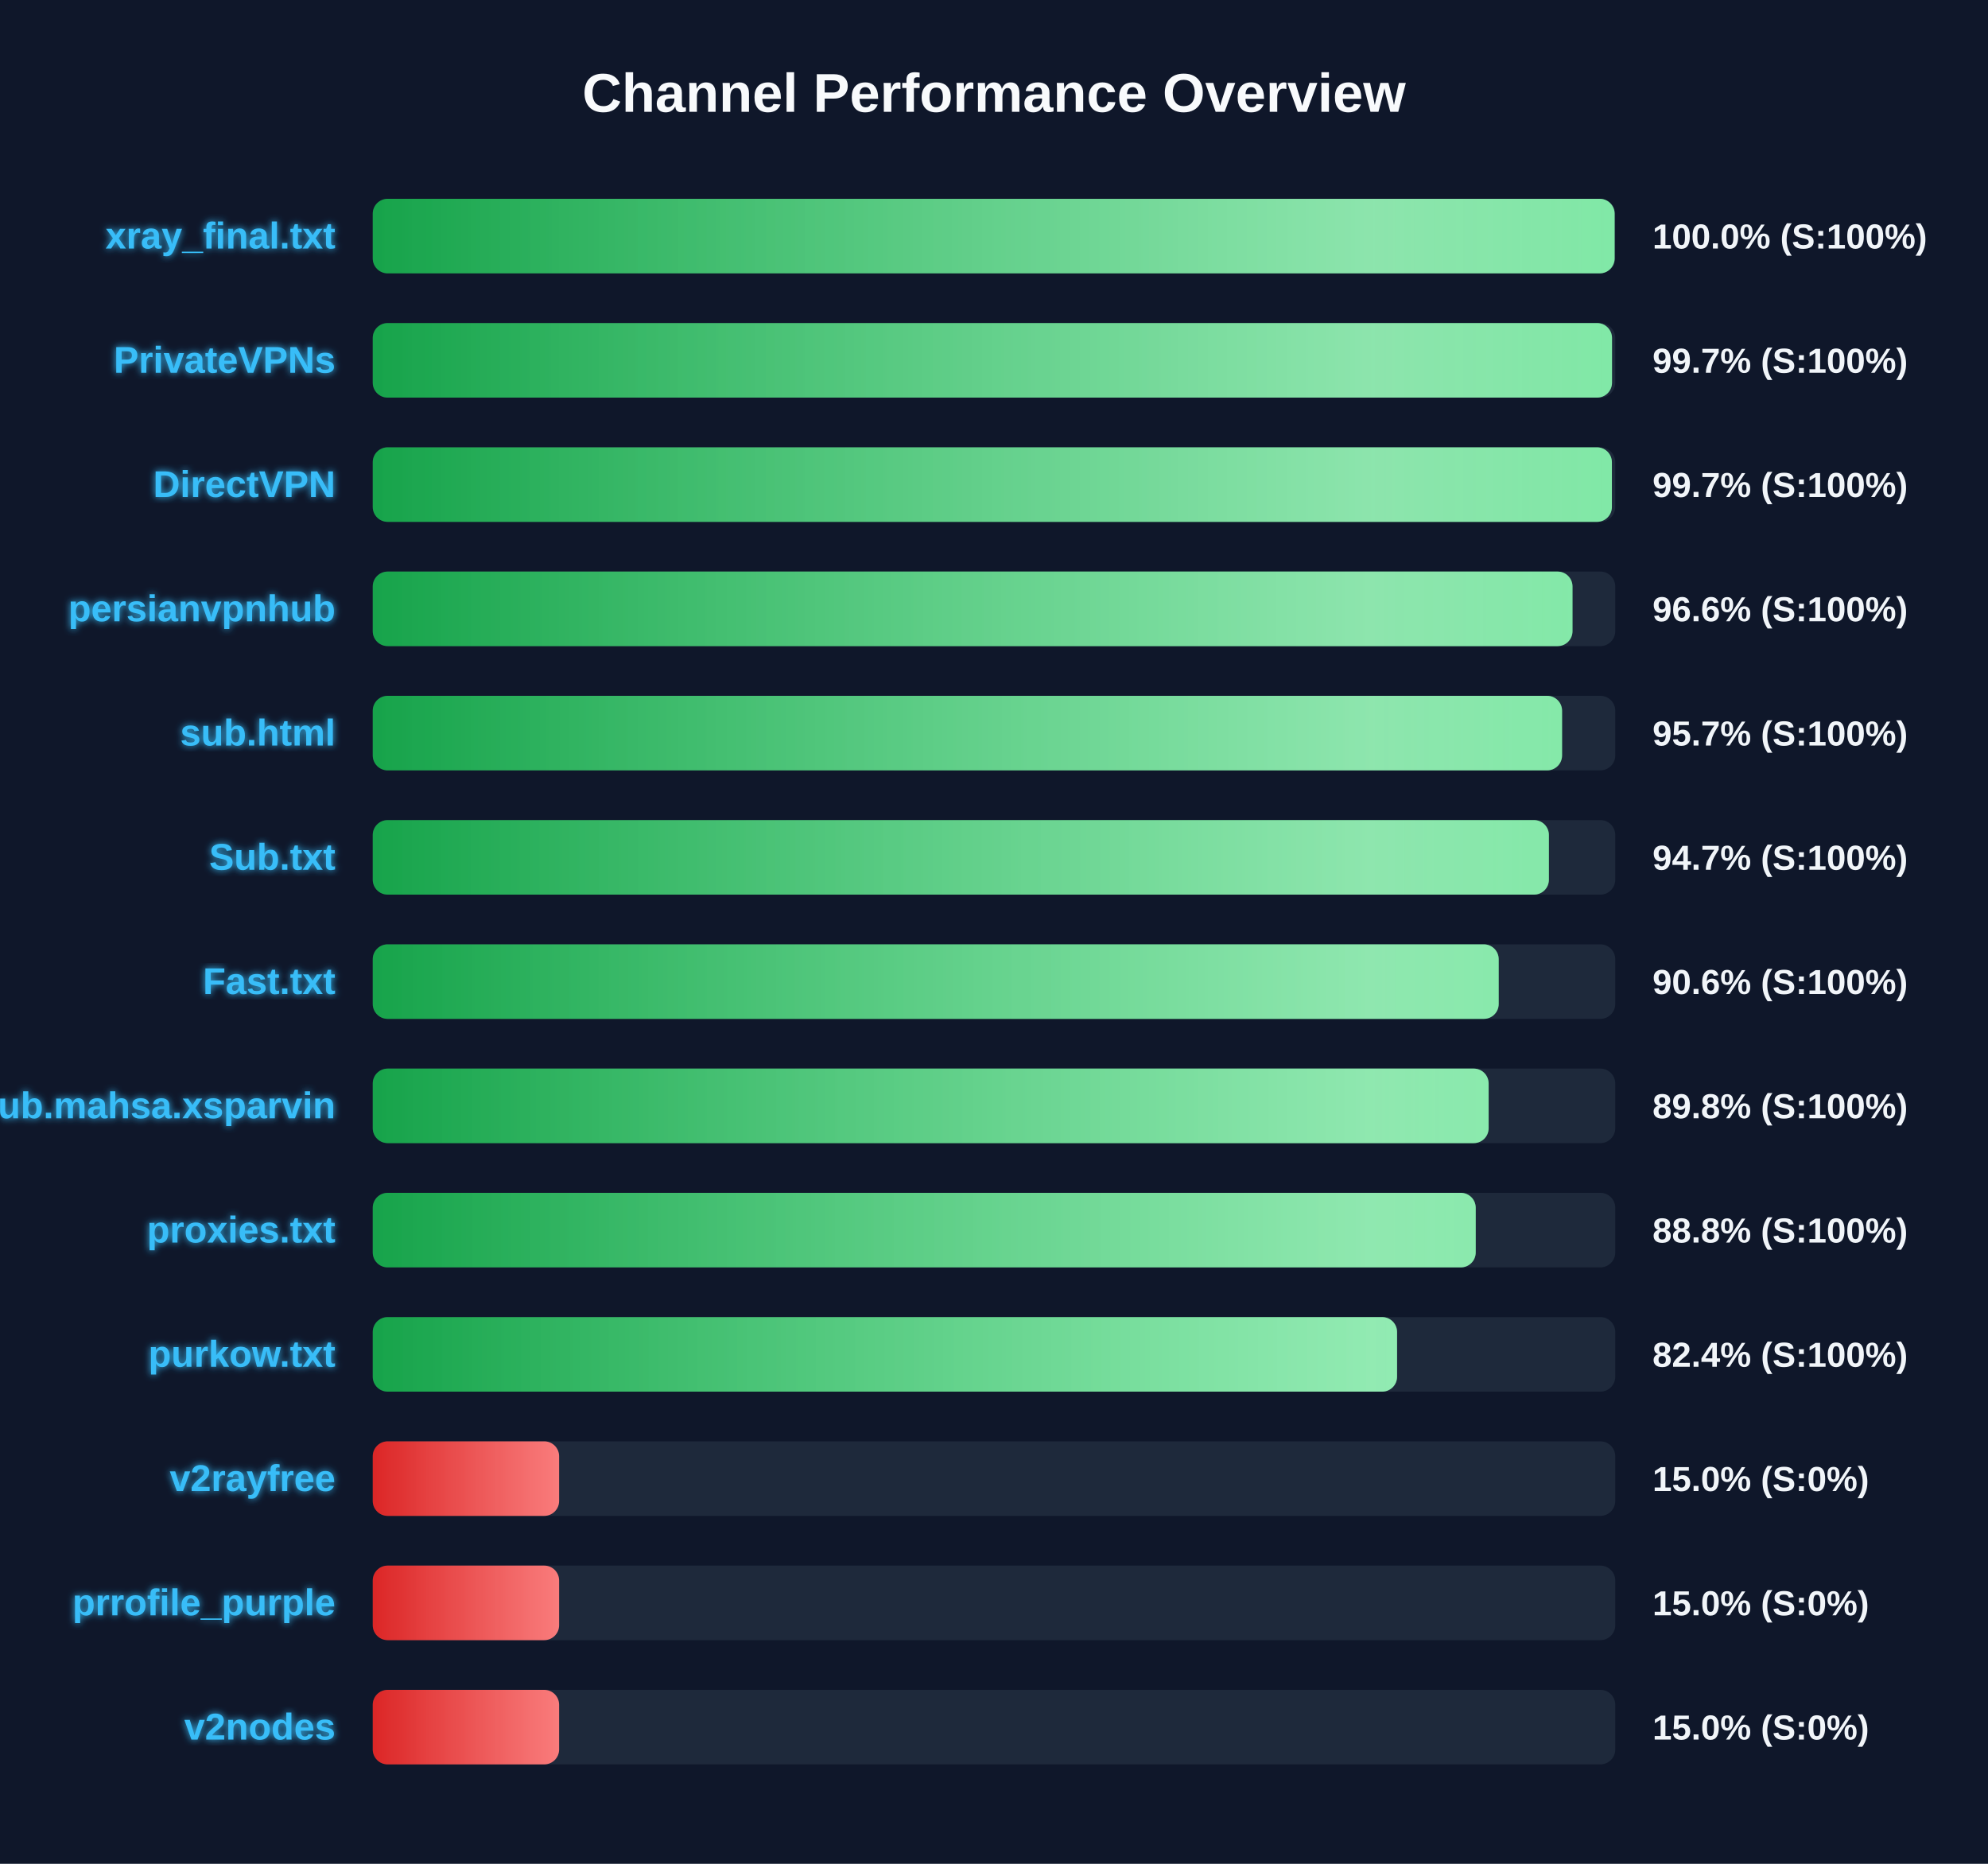
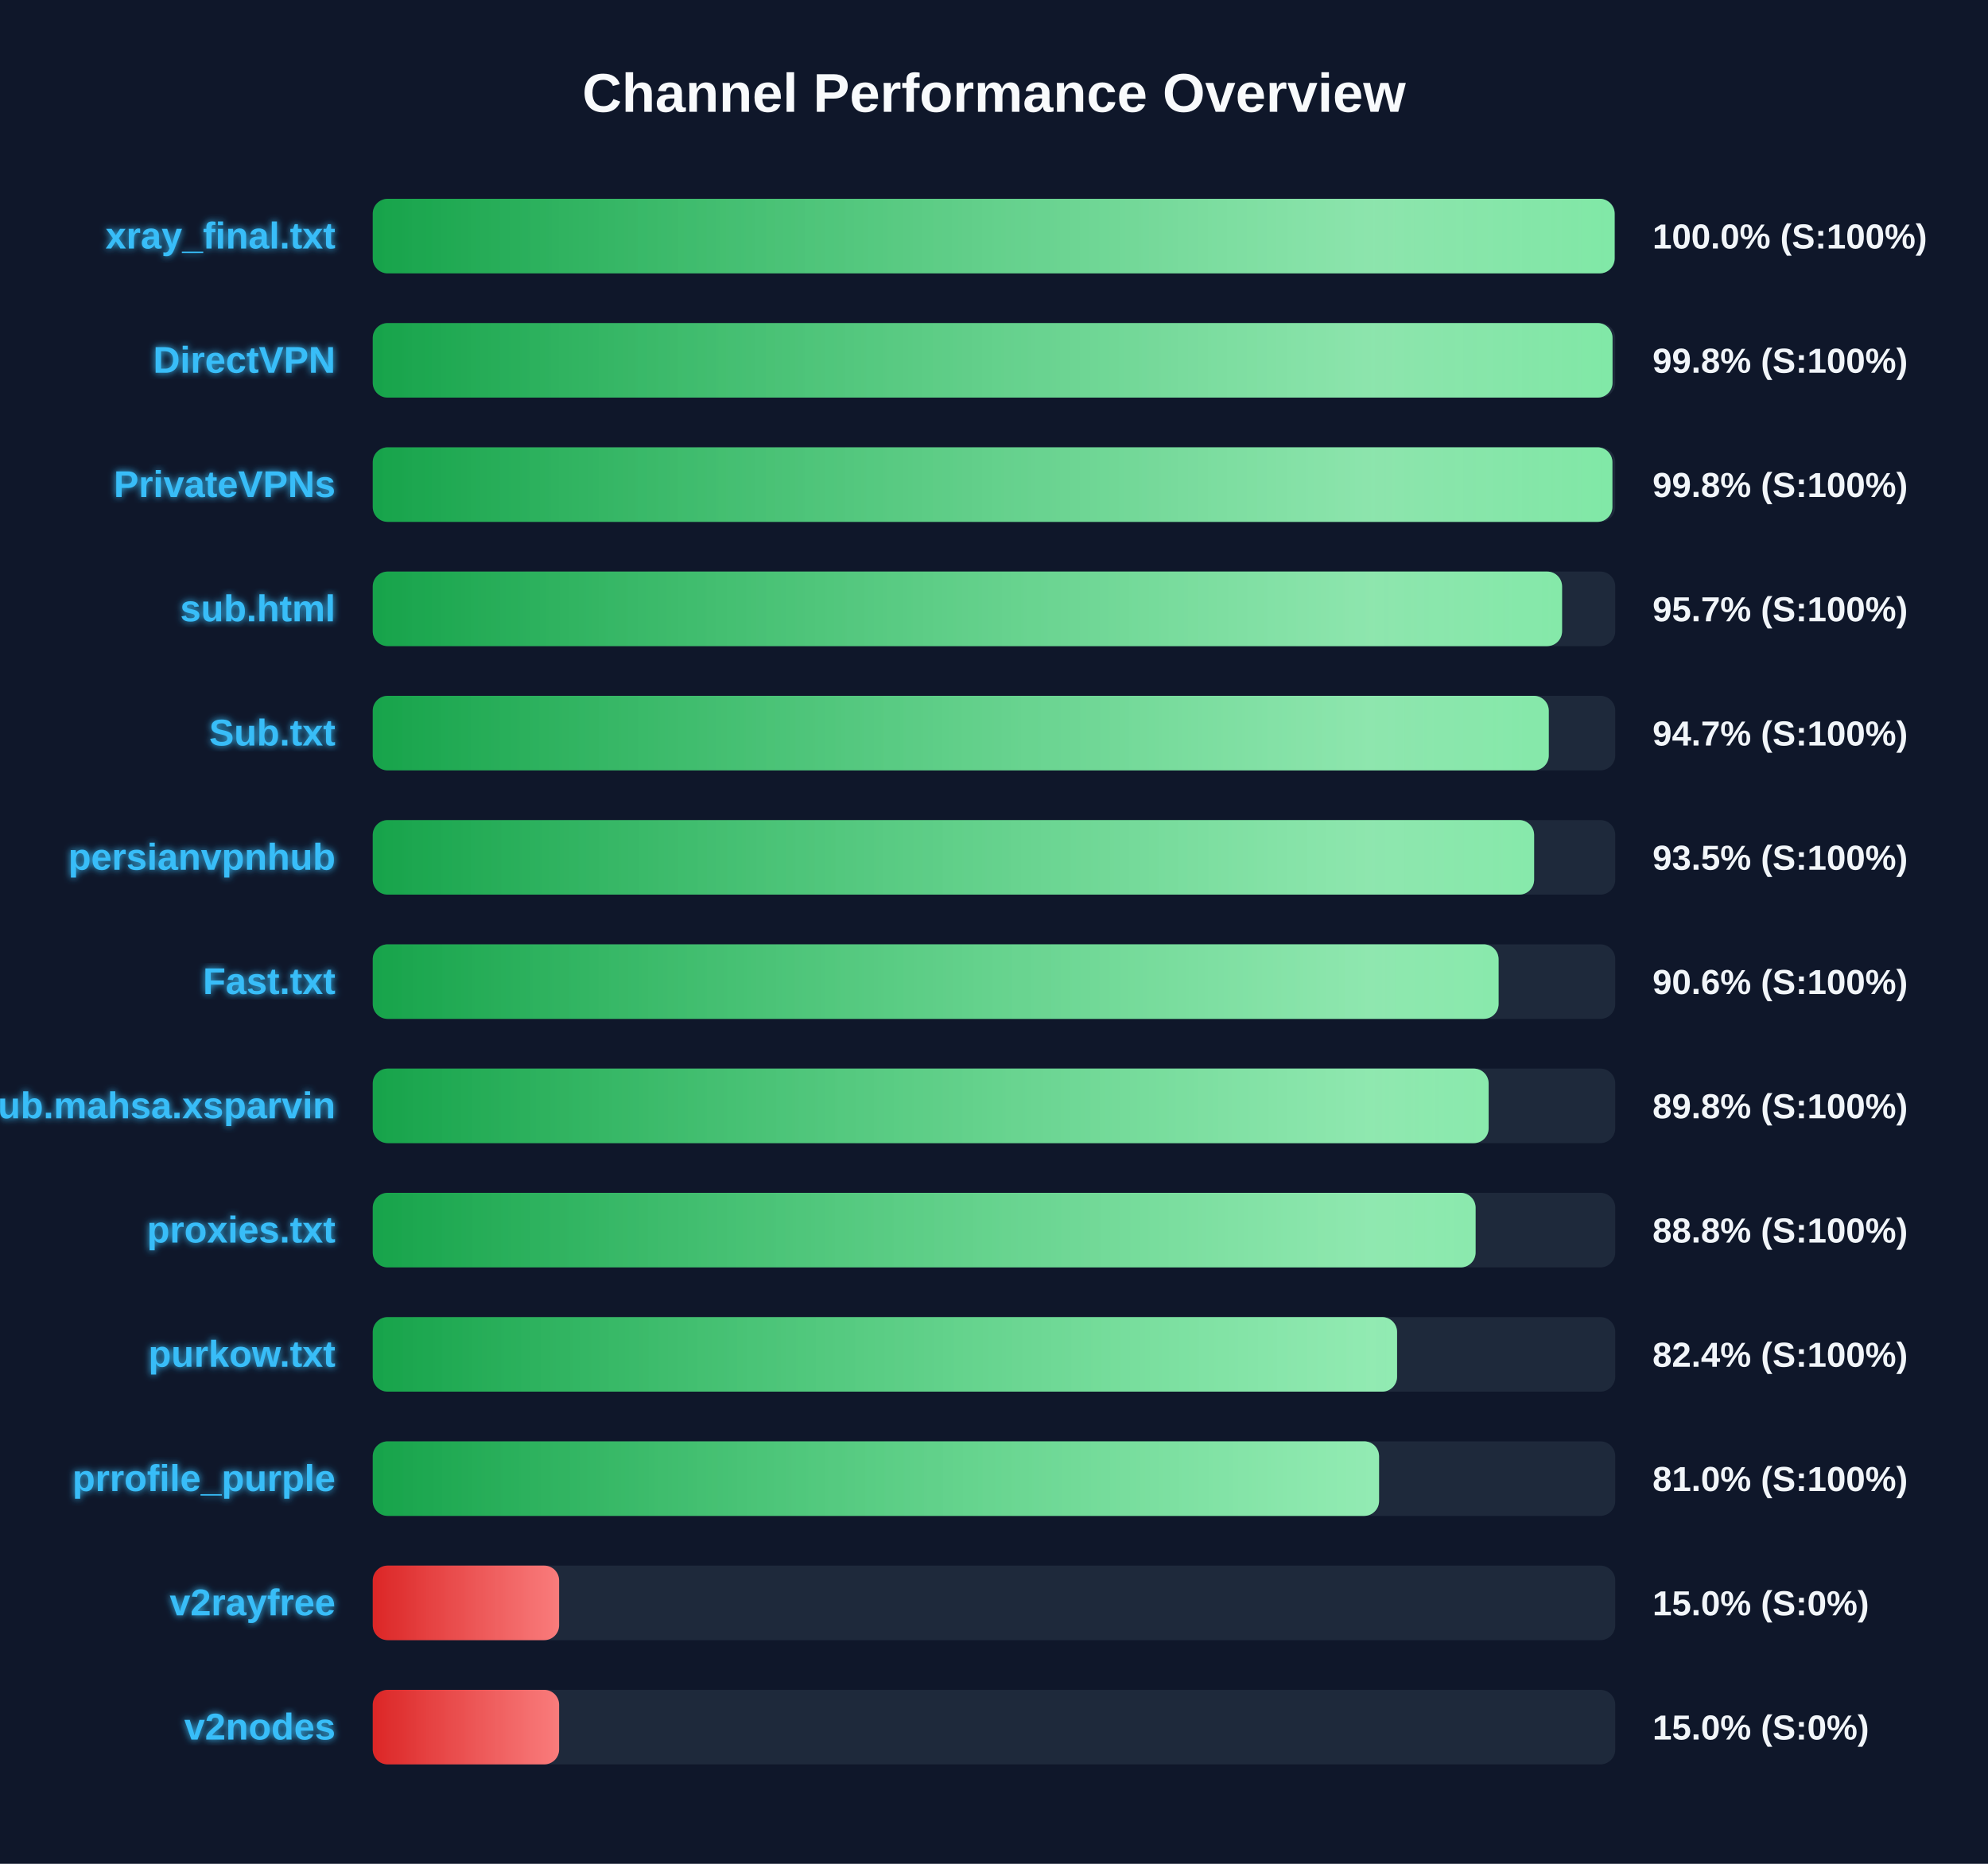
<svg xmlns="http://www.w3.org/2000/svg" width="800" height="750" version="1.1">
  <defs>
    <linearGradient id="grad-green" x1="0%" y1="0%" x2="100%" y2="0%">
      <stop offset="0%" stop-color="#16a34a" />
      <stop offset="100%" stop-color="#4ade80" />
    </linearGradient>
    <linearGradient id="grad-yellow" x1="0%" y1="0%" x2="100%" y2="0%">
      <stop offset="0%" stop-color="#ca8a04" />
      <stop offset="100%" stop-color="#fde047" />
    </linearGradient>
    <linearGradient id="grad-red" x1="0%" y1="0%" x2="100%" y2="0%">
      <stop offset="0%" stop-color="#dc2626" />
      <stop offset="100%" stop-color="#f87171" />
    </linearGradient>
    <linearGradient id="shimmer" x1="0%" y1="0%" x2="100%" y2="0%">
      <stop offset="0%" stop-color="rgba(255,255,255,0)" />
      <stop offset="50%" stop-color="rgba(255,255,255,0.4)" />
      <stop offset="100%" stop-color="rgba(255,255,255,0)" />
    </linearGradient>
    <filter id="glow" x="-20%" y="-20%" width="140%" height="140%">
      <feGaussianBlur stdDeviation="1.5" result="blur" />
      <feComposite in="SourceGraphic" in2="blur" operator="over" />
    </filter>
  </defs>
  <style>
        .bg-rect { fill: #0f172a; }
        .title { font: bold 22px 'Segoe UI', Arial, sans-serif; fill: #f8fafc; }
        .row { font: bold 15px 'Segoe UI', Arial, sans-serif; fill: #38bdf8; filter: url(#glow); }
        .score { font: bold 14px 'Segoe UI', Arial, sans-serif; fill: #f1f5f9; }
        @keyframes shimmer-anim {
            0% { transform: translateX(-100%); }
            100% { transform: translateX(200%); }
        }
        .shimmer-rect {
            animation: shimmer-anim 2.5s infinite linear;
        }
    </style>
  <rect width="100%" height="100%" class="bg-rect" />
  <text x="400" y="45" text-anchor="middle" class="title">Channel Performance Overview</text>
  <rect x="150" y="80" width="500" height="30" fill="#1e293b" rx="6" />
  <clipPath id="clip-0">
    <rect x="150" y="80" width="499.75" height="30" rx="6" />
  </clipPath>
  <rect x="150" y="80" width="499.75" height="30" fill="url(#grad-green)" rx="6" />
  <g clip-path="url(#clip-0)">
    <rect x="150" y="80" width="100%" height="30" fill="url(#shimmer)" class="shimmer-rect" />
  </g>
  <text x="135" y="100" text-anchor="end" class="row">xray_final.txt</text>
  <text x="665" y="100" text-anchor="start" class="score">100.0% (S:100%)</text>
  <rect x="150" y="130" width="500" height="30" fill="#1e293b" rx="6" />
  <clipPath id="clip-1">
-     <rect x="150" y="130" width="498.7" height="30" rx="6" />
+     <rect x="150" y="130" width="498.9" height="30" rx="6" />
  </clipPath>
-   <rect x="150" y="130" width="498.7" height="30" fill="url(#grad-green)" rx="6" />
+   <rect x="150" y="130" width="498.9" height="30" fill="url(#grad-green)" rx="6" />
  <g clip-path="url(#clip-1)">
    <rect x="150" y="130" width="100%" height="30" fill="url(#shimmer)" class="shimmer-rect" />
  </g>
-   <text x="135" y="150" text-anchor="end" class="row">PrivateVPNs</text>
-   <text x="665" y="150" text-anchor="start" class="score">99.7% (S:100%)</text>
+   <text x="135" y="150" text-anchor="end" class="row">DirectVPN</text>
+   <text x="665" y="150" text-anchor="start" class="score">99.8% (S:100%)</text>
  <rect x="150" y="180" width="500" height="30" fill="#1e293b" rx="6" />
  <clipPath id="clip-2">
-     <rect x="150" y="180" width="498.65" height="30" rx="6" />
+     <rect x="150" y="180" width="498.85" height="30" rx="6" />
  </clipPath>
-   <rect x="150" y="180" width="498.65" height="30" fill="url(#grad-green)" rx="6" />
+   <rect x="150" y="180" width="498.85" height="30" fill="url(#grad-green)" rx="6" />
  <g clip-path="url(#clip-2)">
    <rect x="150" y="180" width="100%" height="30" fill="url(#shimmer)" class="shimmer-rect" />
  </g>
-   <text x="135" y="200" text-anchor="end" class="row">DirectVPN</text>
-   <text x="665" y="200" text-anchor="start" class="score">99.7% (S:100%)</text>
+   <text x="135" y="200" text-anchor="end" class="row">PrivateVPNs</text>
+   <text x="665" y="200" text-anchor="start" class="score">99.8% (S:100%)</text>
  <rect x="150" y="230" width="500" height="30" fill="#1e293b" rx="6" />
  <clipPath id="clip-3">
-     <rect x="150" y="230" width="482.8" height="30" rx="6" />
+     <rect x="150" y="230" width="478.6" height="30" rx="6" />
  </clipPath>
-   <rect x="150" y="230" width="482.8" height="30" fill="url(#grad-green)" rx="6" />
+   <rect x="150" y="230" width="478.6" height="30" fill="url(#grad-green)" rx="6" />
  <g clip-path="url(#clip-3)">
    <rect x="150" y="230" width="100%" height="30" fill="url(#shimmer)" class="shimmer-rect" />
  </g>
-   <text x="135" y="250" text-anchor="end" class="row">persianvpnhub</text>
-   <text x="665" y="250" text-anchor="start" class="score">96.6% (S:100%)</text>
+   <text x="135" y="250" text-anchor="end" class="row">sub.html</text>
+   <text x="665" y="250" text-anchor="start" class="score">95.7% (S:100%)</text>
  <rect x="150" y="280" width="500" height="30" fill="#1e293b" rx="6" />
  <clipPath id="clip-4">
-     <rect x="150" y="280" width="478.6" height="30" rx="6" />
+     <rect x="150" y="280" width="473.25" height="30" rx="6" />
  </clipPath>
-   <rect x="150" y="280" width="478.6" height="30" fill="url(#grad-green)" rx="6" />
+   <rect x="150" y="280" width="473.25" height="30" fill="url(#grad-green)" rx="6" />
  <g clip-path="url(#clip-4)">
    <rect x="150" y="280" width="100%" height="30" fill="url(#shimmer)" class="shimmer-rect" />
  </g>
-   <text x="135" y="300" text-anchor="end" class="row">sub.html</text>
-   <text x="665" y="300" text-anchor="start" class="score">95.7% (S:100%)</text>
+   <text x="135" y="300" text-anchor="end" class="row">Sub.txt</text>
+   <text x="665" y="300" text-anchor="start" class="score">94.7% (S:100%)</text>
  <rect x="150" y="330" width="500" height="30" fill="#1e293b" rx="6" />
  <clipPath id="clip-5">
-     <rect x="150" y="330" width="473.3" height="30" rx="6" />
+     <rect x="150" y="330" width="467.35" height="30" rx="6" />
  </clipPath>
-   <rect x="150" y="330" width="473.3" height="30" fill="url(#grad-green)" rx="6" />
+   <rect x="150" y="330" width="467.35" height="30" fill="url(#grad-green)" rx="6" />
  <g clip-path="url(#clip-5)">
    <rect x="150" y="330" width="100%" height="30" fill="url(#shimmer)" class="shimmer-rect" />
  </g>
-   <text x="135" y="350" text-anchor="end" class="row">Sub.txt</text>
-   <text x="665" y="350" text-anchor="start" class="score">94.7% (S:100%)</text>
+   <text x="135" y="350" text-anchor="end" class="row">persianvpnhub</text>
+   <text x="665" y="350" text-anchor="start" class="score">93.5% (S:100%)</text>
  <rect x="150" y="380" width="500" height="30" fill="#1e293b" rx="6" />
  <clipPath id="clip-6">
-     <rect x="150" y="380" width="453.1" height="30" rx="6" />
+     <rect x="150" y="380" width="453.05" height="30" rx="6" />
  </clipPath>
-   <rect x="150" y="380" width="453.1" height="30" fill="url(#grad-green)" rx="6" />
+   <rect x="150" y="380" width="453.05" height="30" fill="url(#grad-green)" rx="6" />
  <g clip-path="url(#clip-6)">
    <rect x="150" y="380" width="100%" height="30" fill="url(#shimmer)" class="shimmer-rect" />
  </g>
  <text x="135" y="400" text-anchor="end" class="row">Fast.txt</text>
  <text x="665" y="400" text-anchor="start" class="score">90.6% (S:100%)</text>
  <rect x="150" y="430" width="500" height="30" fill="#1e293b" rx="6" />
  <clipPath id="clip-7">
    <rect x="150" y="430" width="449.05" height="30" rx="6" />
  </clipPath>
  <rect x="150" y="430" width="449.05" height="30" fill="url(#grad-green)" rx="6" />
  <g clip-path="url(#clip-7)">
    <rect x="150" y="430" width="100%" height="30" fill="url(#shimmer)" class="shimmer-rect" />
  </g>
  <text x="135" y="450" text-anchor="end" class="row">Sub.mahsa.xsparvin</text>
  <text x="665" y="450" text-anchor="start" class="score">89.8% (S:100%)</text>
  <rect x="150" y="480" width="500" height="30" fill="#1e293b" rx="6" />
  <clipPath id="clip-8">
-     <rect x="150" y="480" width="443.85" height="30" rx="6" />
+     <rect x="150" y="480" width="443.8" height="30" rx="6" />
  </clipPath>
-   <rect x="150" y="480" width="443.85" height="30" fill="url(#grad-green)" rx="6" />
+   <rect x="150" y="480" width="443.8" height="30" fill="url(#grad-green)" rx="6" />
  <g clip-path="url(#clip-8)">
    <rect x="150" y="480" width="100%" height="30" fill="url(#shimmer)" class="shimmer-rect" />
  </g>
  <text x="135" y="500" text-anchor="end" class="row">proxies.txt</text>
  <text x="665" y="500" text-anchor="start" class="score">88.8% (S:100%)</text>
  <rect x="150" y="530" width="500" height="30" fill="#1e293b" rx="6" />
  <clipPath id="clip-9">
    <rect x="150" y="530" width="412.2" height="30" rx="6" />
  </clipPath>
  <rect x="150" y="530" width="412.2" height="30" fill="url(#grad-green)" rx="6" />
  <g clip-path="url(#clip-9)">
    <rect x="150" y="530" width="100%" height="30" fill="url(#shimmer)" class="shimmer-rect" />
  </g>
  <text x="135" y="550" text-anchor="end" class="row">purkow.txt</text>
  <text x="665" y="550" text-anchor="start" class="score">82.4% (S:100%)</text>
  <rect x="150" y="580" width="500" height="30" fill="#1e293b" rx="6" />
  <clipPath id="clip-10">
-     <rect x="150" y="580" width="75.0" height="30" rx="6" />
+     <rect x="150" y="580" width="404.95" height="30" rx="6" />
  </clipPath>
-   <rect x="150" y="580" width="75.0" height="30" fill="url(#grad-red)" rx="6" />
+   <rect x="150" y="580" width="404.95" height="30" fill="url(#grad-green)" rx="6" />
  <g clip-path="url(#clip-10)">
    <rect x="150" y="580" width="100%" height="30" fill="url(#shimmer)" class="shimmer-rect" />
  </g>
-   <text x="135" y="600" text-anchor="end" class="row">v2rayfree</text>
-   <text x="665" y="600" text-anchor="start" class="score">15.0% (S:0%)</text>
+   <text x="135" y="600" text-anchor="end" class="row">prrofile_purple</text>
+   <text x="665" y="600" text-anchor="start" class="score">81.0% (S:100%)</text>
  <rect x="150" y="630" width="500" height="30" fill="#1e293b" rx="6" />
  <clipPath id="clip-11">
    <rect x="150" y="630" width="75.0" height="30" rx="6" />
  </clipPath>
  <rect x="150" y="630" width="75.0" height="30" fill="url(#grad-red)" rx="6" />
  <g clip-path="url(#clip-11)">
    <rect x="150" y="630" width="100%" height="30" fill="url(#shimmer)" class="shimmer-rect" />
  </g>
-   <text x="135" y="650" text-anchor="end" class="row">prrofile_purple</text>
+   <text x="135" y="650" text-anchor="end" class="row">v2rayfree</text>
  <text x="665" y="650" text-anchor="start" class="score">15.0% (S:0%)</text>
  <rect x="150" y="680" width="500" height="30" fill="#1e293b" rx="6" />
  <clipPath id="clip-12">
    <rect x="150" y="680" width="75.0" height="30" rx="6" />
  </clipPath>
  <rect x="150" y="680" width="75.0" height="30" fill="url(#grad-red)" rx="6" />
  <g clip-path="url(#clip-12)">
    <rect x="150" y="680" width="100%" height="30" fill="url(#shimmer)" class="shimmer-rect" />
  </g>
  <text x="135" y="700" text-anchor="end" class="row">v2nodes</text>
  <text x="665" y="700" text-anchor="start" class="score">15.0% (S:0%)</text>
</svg>
